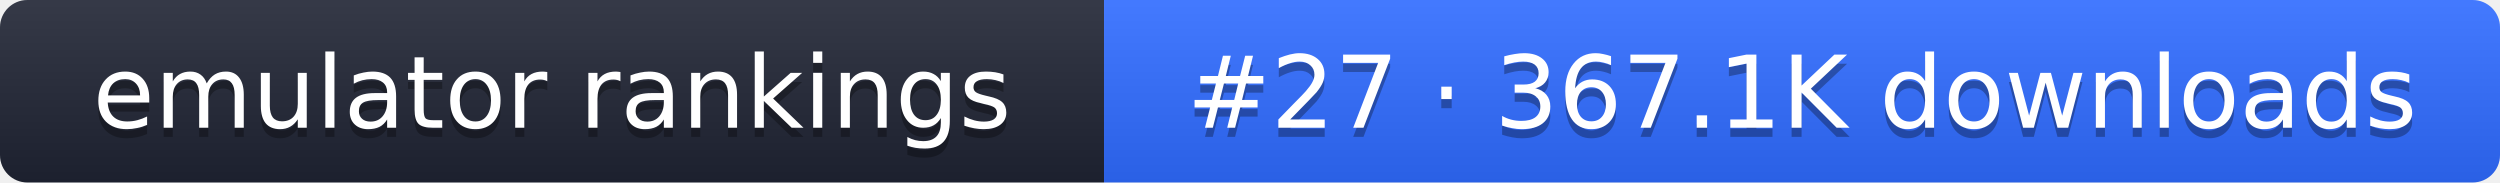
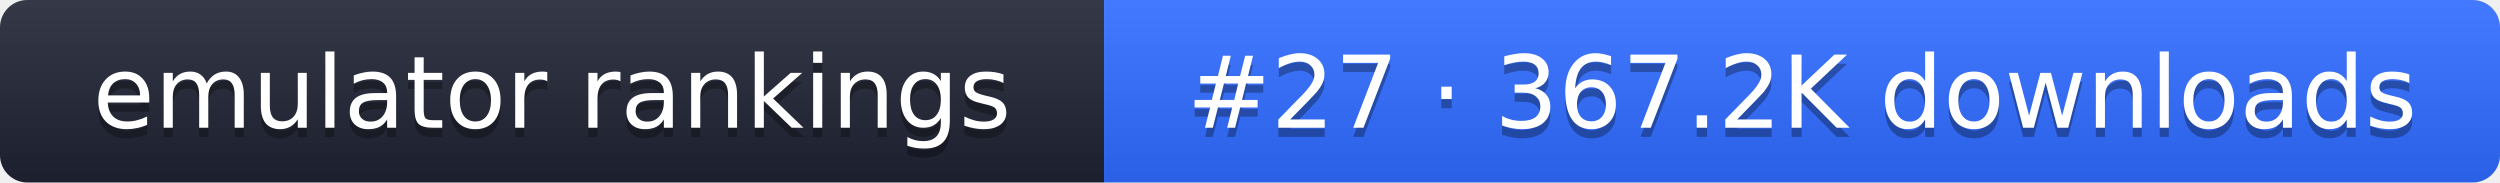
- <svg xmlns="http://www.w3.org/2000/svg" width="274" height="20" role="img" aria-label="emulator rankings: #27 · 367.1K downloads">
+ <svg xmlns="http://www.w3.org/2000/svg" width="274" height="20" role="img" aria-label="emulator rankings: #27 · 367.2K downloads">
  <linearGradient id="g" x2="0" y2="100%">
    <stop offset="0" stop-color="#fff" stop-opacity=".1" />
    <stop offset="1" stop-opacity=".1" />
  </linearGradient>
  <clipPath id="r">
    <rect width="274" height="20" rx="3" fill="#fff" />
  </clipPath>
  <g clip-path="url(#r)">
    <rect width="121" height="20" fill="#1f2433" />
    <rect x="121" width="153" height="20" fill="#2f6bff" />
    <rect width="274" height="20" fill="url(#g)" />
  </g>
  <g fill="#fff" text-anchor="middle" font-family="Verdana,DejaVu Sans,sans-serif" font-size="11">
    <text x="60.5" y="15" fill="#010101" fill-opacity=".3">emulator rankings</text>
    <text x="60.5" y="14">emulator rankings</text>
-     <text x="197.5" y="15" fill="#010101" fill-opacity=".3">#27 · 367.1K downloads</text>
-     <text x="197.5" y="14">#27 · 367.1K downloads</text>
+     <text x="197.5" y="15" fill="#010101" fill-opacity=".3">#27 · 367.2K downloads</text>
+     <text x="197.5" y="14">#27 · 367.2K downloads</text>
  </g>
</svg>
